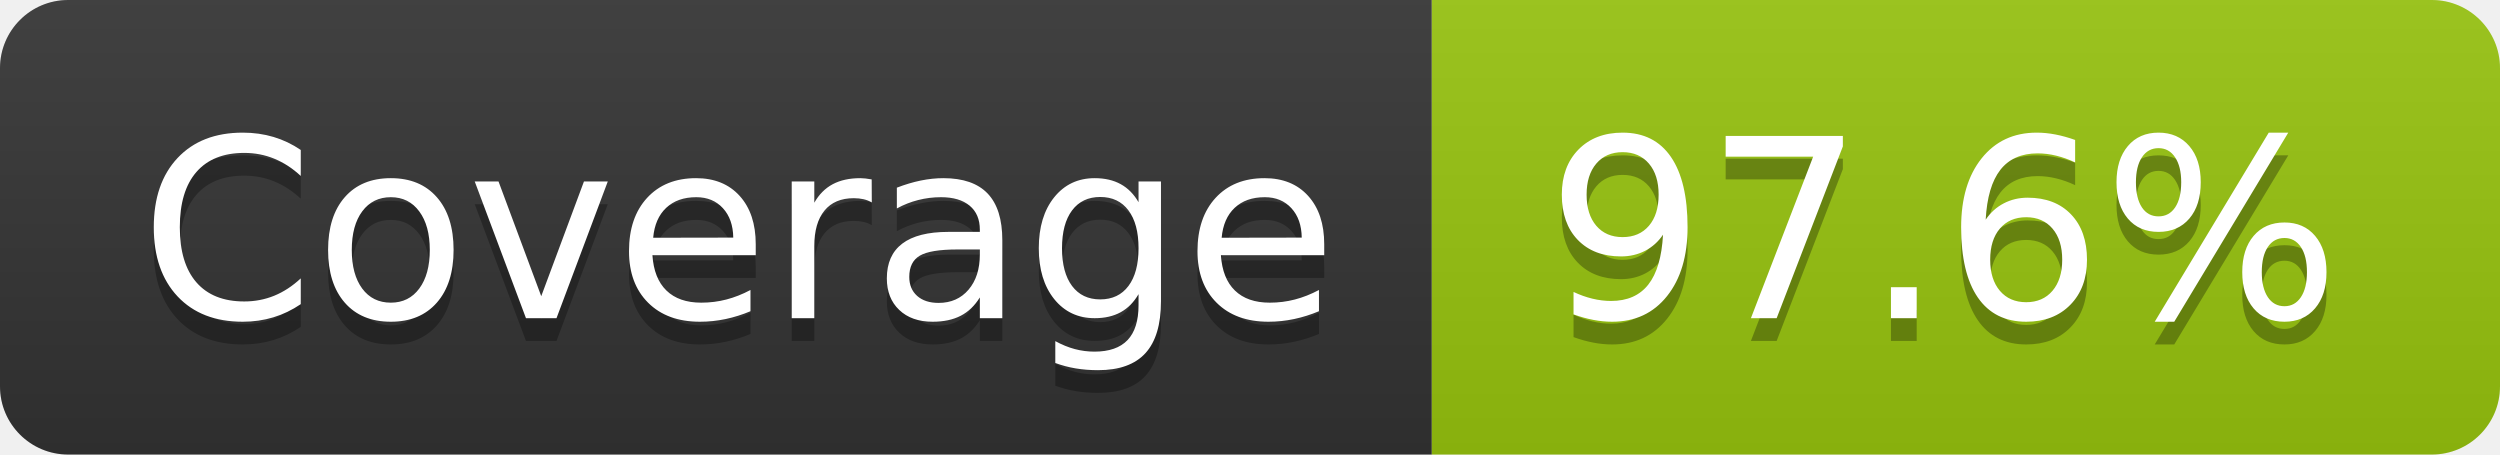
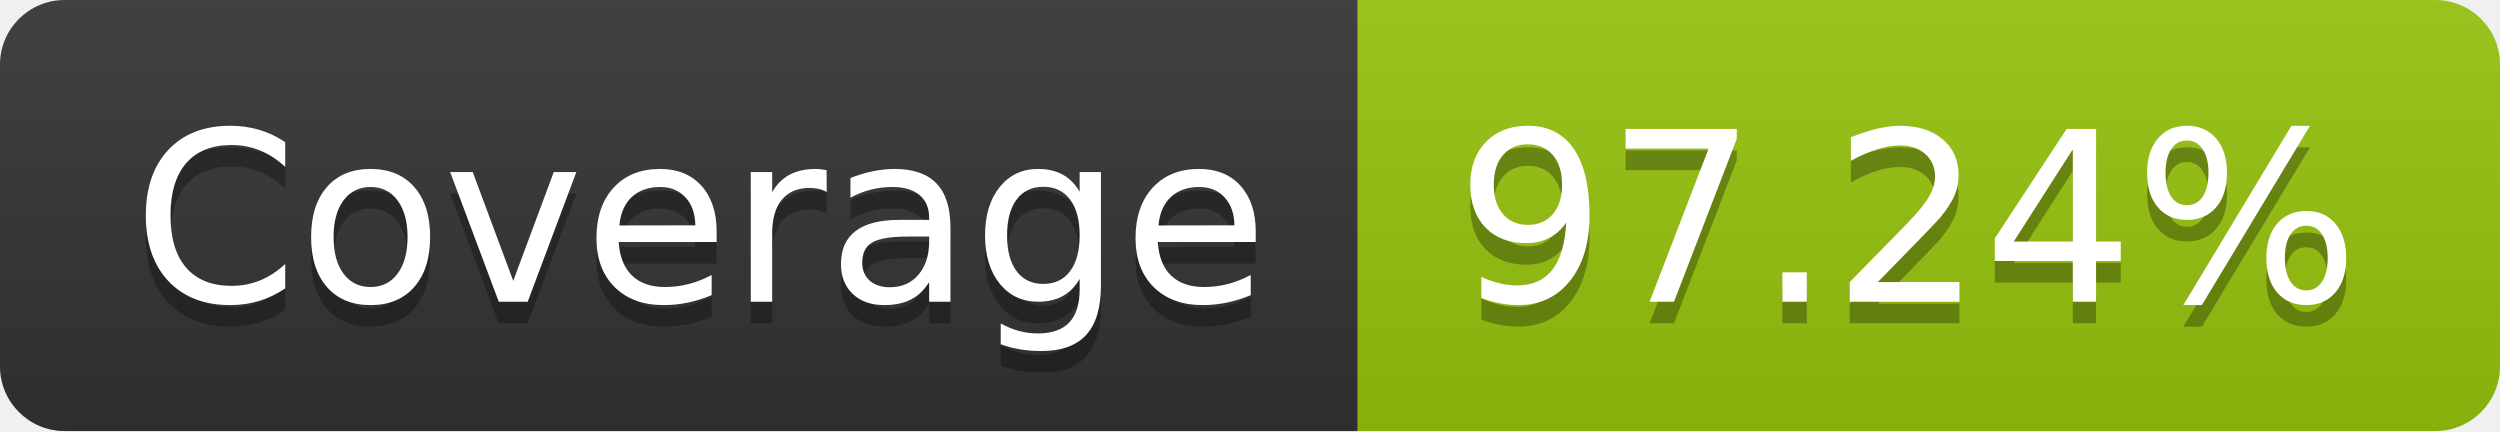
- <svg xmlns="http://www.w3.org/2000/svg" width="110" height="20" role="img" aria-label="Coverage: 97.6%">
+ <svg xmlns="http://www.w3.org/2000/svg" width="116" height="20" role="img" aria-label="Coverage: 97.24%">
  <linearGradient id="s" x2="0" y2="100%">
    <stop offset="0" stop-color="#bbb" stop-opacity=".1" />
    <stop offset="1" stop-opacity=".1" />
  </linearGradient>
  <clipPath id="r">
-     <rect width="110" height="20" rx="3" fill="#fff" />
+     <rect width="116" height="20" rx="3" fill="#fff" />
  </clipPath>
  <g clip-path="url(#r)">
    <rect width="63" height="20" fill="#333" />
-     <rect x="63" width="47" height="20" fill="#97c40f" />
-     <rect width="110" height="20" fill="url(#s)" />
+     <rect x="63" width="53" height="20" fill="#97c40f" />
+     <rect width="116" height="20" fill="url(#s)" />
  </g>
  <g fill="#fff" text-anchor="middle" font-family="Verdana,Geneva,DejaVu Sans,sans-serif" text-rendering="geometricPrecision" font-size="110">
    <text aria-hidden="true" x="325" y="150" fill="#010101" fill-opacity=".3" transform="scale(.1)" textLength="530">Coverage</text>
    <text x="325" y="140" transform="scale(.1)" fill="#fff" textLength="530">Coverage</text>
-     <text aria-hidden="true" x="855" y="150" fill="#010101" fill-opacity=".3" transform="scale(.1)" textLength="370">97.6%</text>
-     <text x="855" y="140" transform="scale(.1)" fill="#fff" textLength="370">97.6%</text>
+     <text aria-hidden="true" x="885" y="150" fill="#010101" fill-opacity=".3" transform="scale(.1)" textLength="430">97.24%</text>
+     <text x="885" y="140" transform="scale(.1)" fill="#fff" textLength="430">97.24%</text>
  </g>
</svg>
